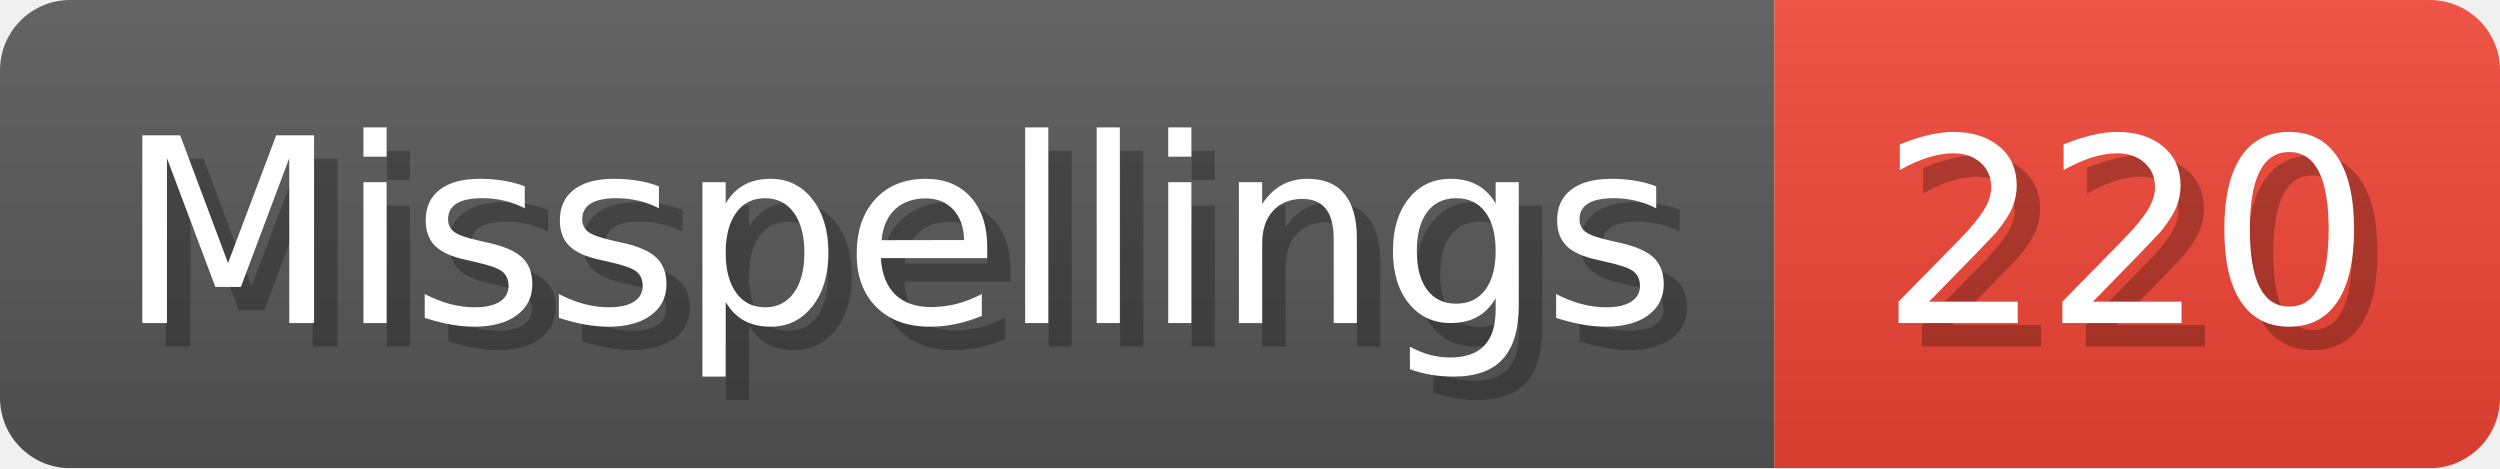
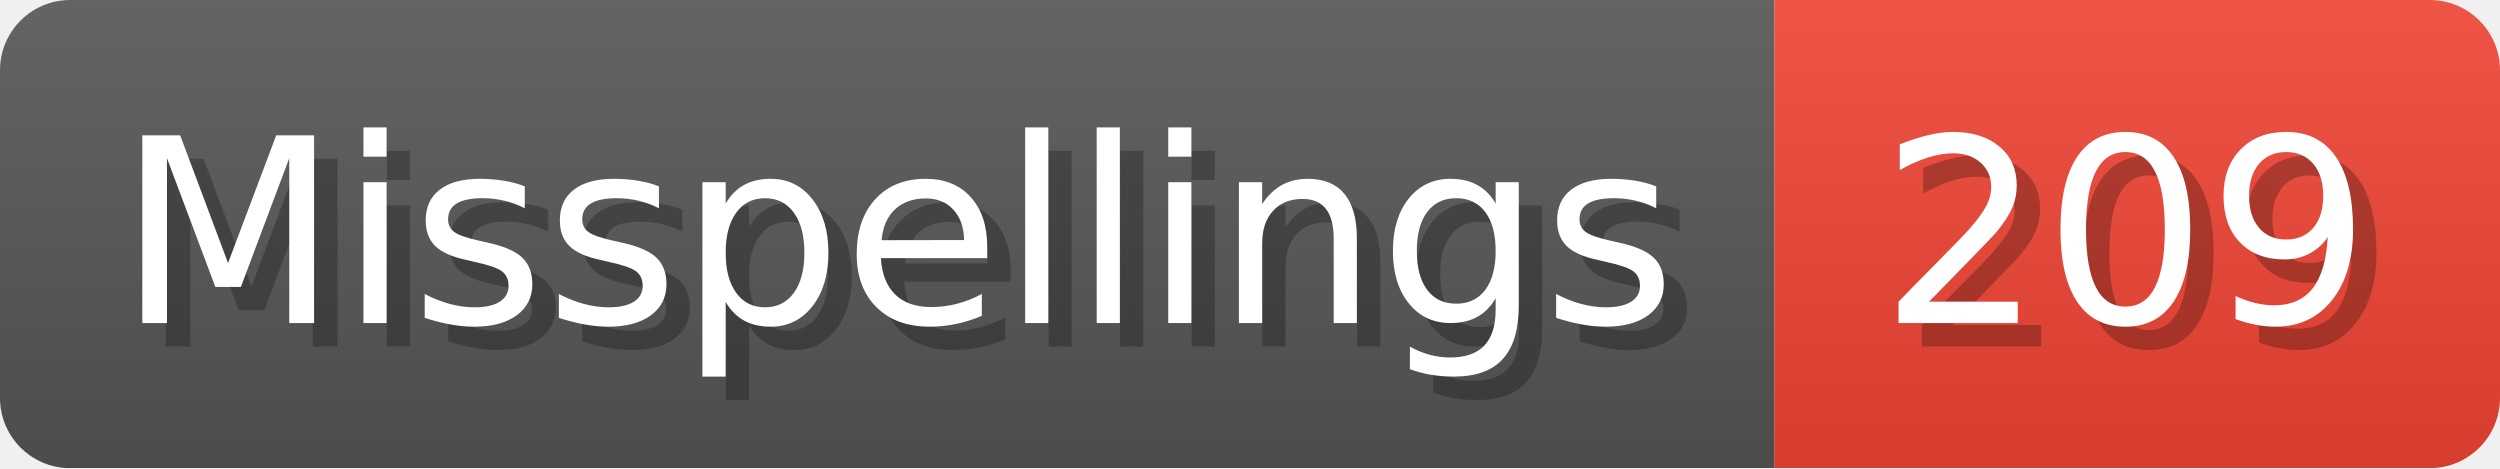
- <svg xmlns="http://www.w3.org/2000/svg" width="106.8" height="20" viewBox="0 0 1068 200" role="img" aria-label="Misspellings: 220">
+ <svg xmlns="http://www.w3.org/2000/svg" width="106.8" height="20" viewBox="0 0 1068 200" role="img" aria-label="Misspellings: 209">
  <linearGradient id="a" x2="0" y2="100%">
    <stop offset="0" stop-opacity=".1" stop-color="#EEE" />
    <stop offset="1" stop-opacity=".1" />
  </linearGradient>
  <mask id="m">
    <rect width="1068" height="200" rx="30" fill="#FFF" />
  </mask>
  <g mask="url(#m)">
    <rect width="758" height="200" fill="#555" />
    <rect width="310" height="200" fill="#E43" x="758" />
    <rect width="1068" height="200" fill="url(#a)" />
  </g>
  <g aria-hidden="true" fill="#fff" text-anchor="start" font-family="Verdana,DejaVu Sans,sans-serif" font-size="110">
    <text x="60" y="148" textLength="658" fill="#000" opacity="0.25">Misspellings</text>
    <text x="50" y="138" textLength="658">Misspellings</text>
-     <text x="813" y="148" textLength="210" fill="#000" opacity="0.25">220</text>
-     <text x="803" y="138" textLength="210">220</text>
+     <text x="813" y="148" textLength="210" fill="#000" opacity="0.25">209</text>
+     <text x="803" y="138" textLength="210">209</text>
  </g>
</svg>
